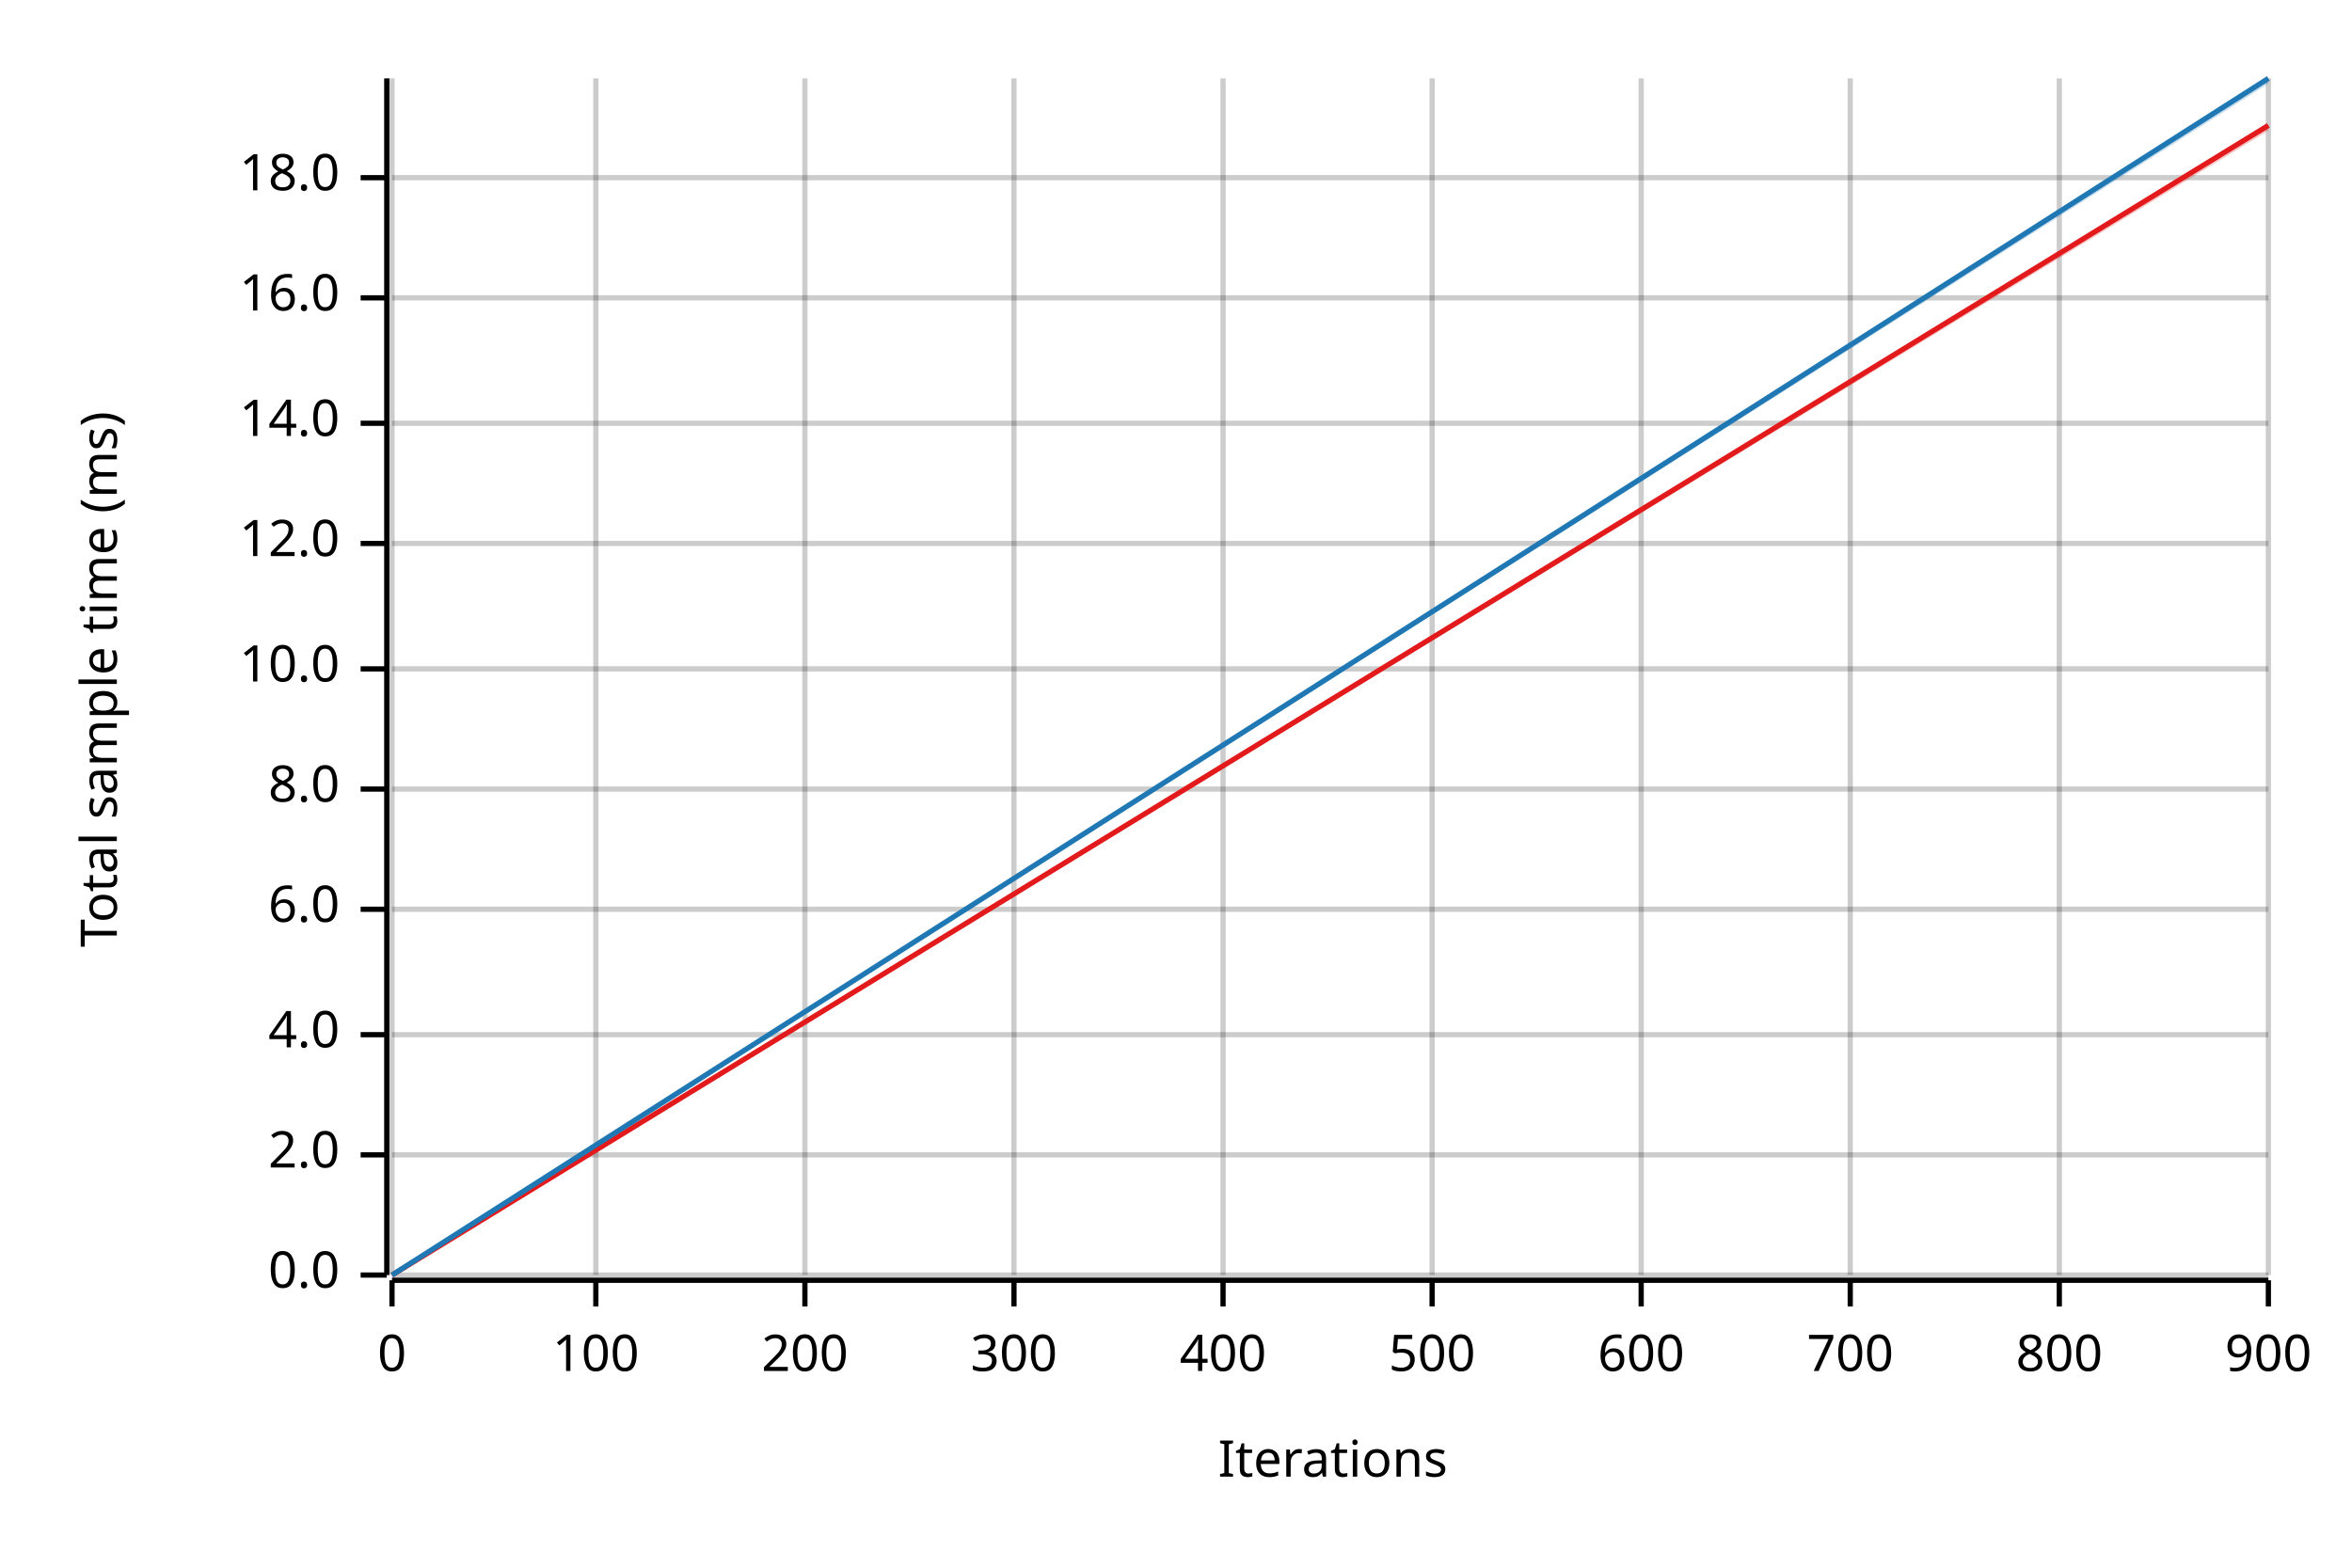
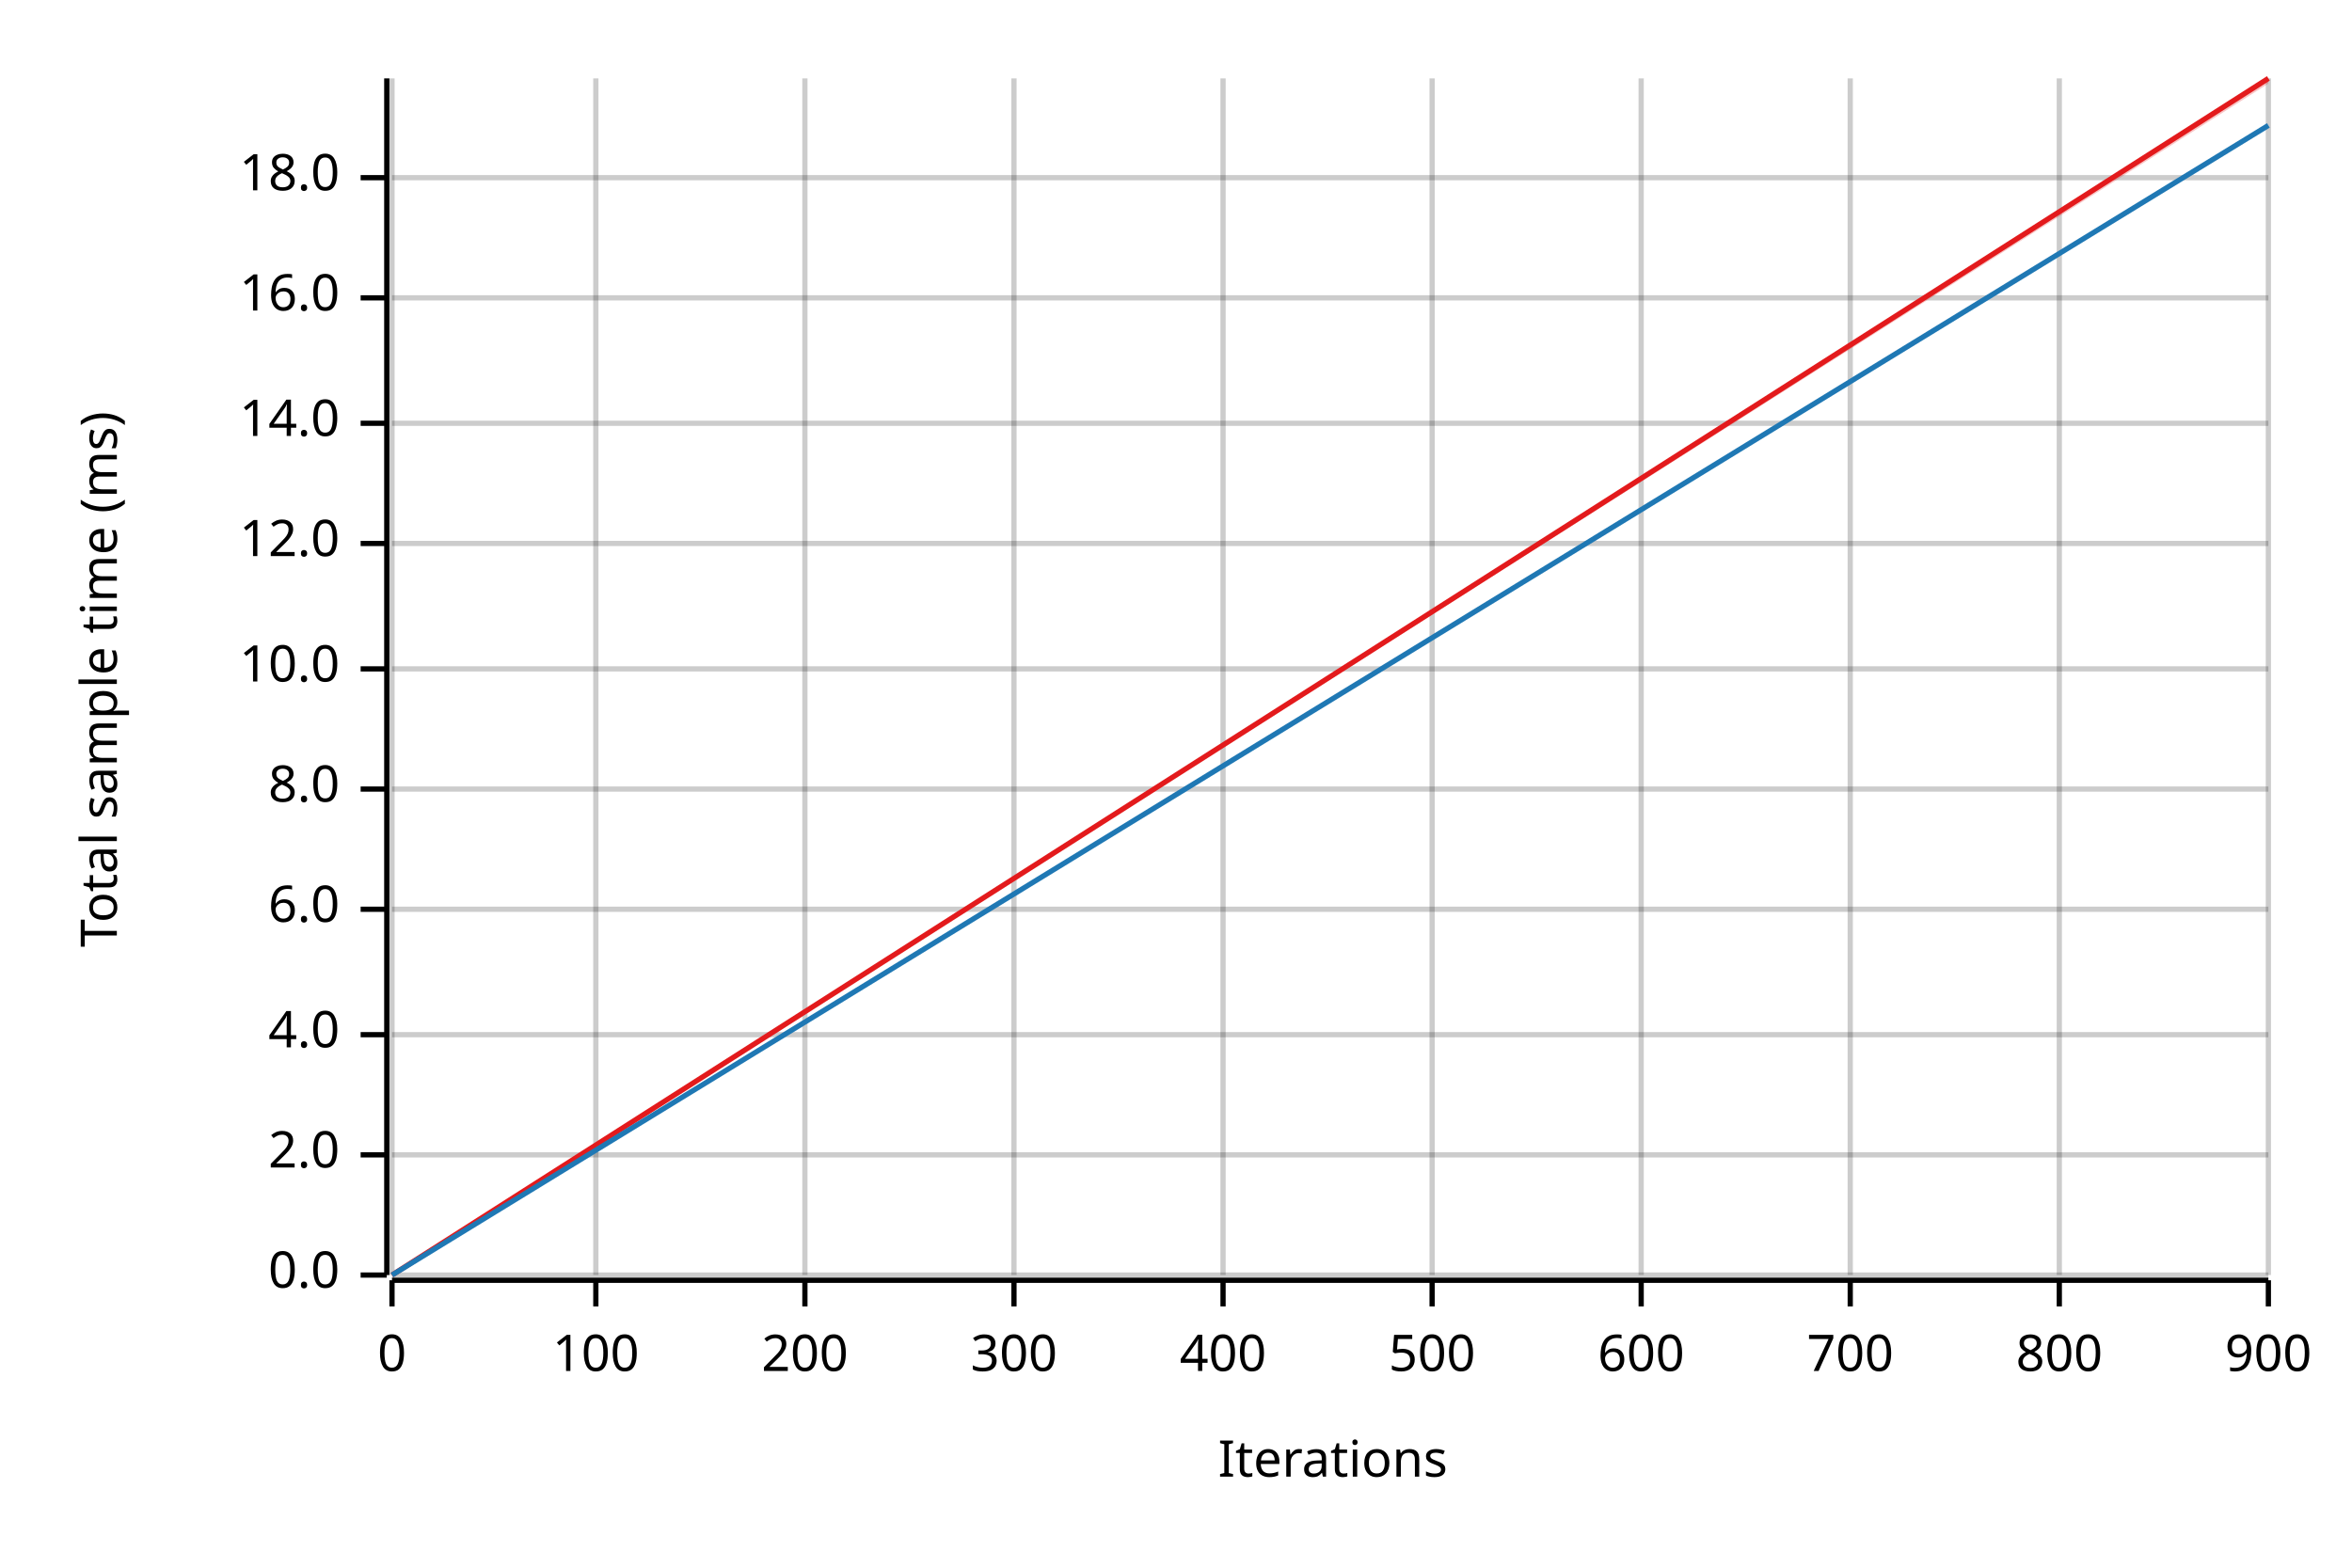
<svg xmlns="http://www.w3.org/2000/svg" width="450" height="300" viewBox="0 0 450 300">
  <text x="15" y="130" dy="0.76em" text-anchor="middle" font-family="sans-serif" font-size="9.677" opacity="1" fill="#000000" transform="rotate(270, 15, 130)">
Total sample time (ms)
</text>
  <text x="255" y="285" dy="-0.5ex" text-anchor="middle" font-family="sans-serif" font-size="9.677" opacity="1" fill="#000000">
Iterations
</text>
  <line opacity="0.2" stroke="#000000" stroke-width="1" x1="75" y1="244" x2="75" y2="15" />
  <line opacity="0.2" stroke="#000000" stroke-width="1" x1="114" y1="244" x2="114" y2="15" />
  <line opacity="0.2" stroke="#000000" stroke-width="1" x1="154" y1="244" x2="154" y2="15" />
  <line opacity="0.2" stroke="#000000" stroke-width="1" x1="194" y1="244" x2="194" y2="15" />
  <line opacity="0.2" stroke="#000000" stroke-width="1" x1="234" y1="244" x2="234" y2="15" />
  <line opacity="0.2" stroke="#000000" stroke-width="1" x1="274" y1="244" x2="274" y2="15" />
  <line opacity="0.2" stroke="#000000" stroke-width="1" x1="314" y1="244" x2="314" y2="15" />
  <line opacity="0.2" stroke="#000000" stroke-width="1" x1="354" y1="244" x2="354" y2="15" />
  <line opacity="0.2" stroke="#000000" stroke-width="1" x1="394" y1="244" x2="394" y2="15" />
  <line opacity="0.2" stroke="#000000" stroke-width="1" x1="434" y1="244" x2="434" y2="15" />
  <line opacity="0.2" stroke="#000000" stroke-width="1" x1="75" y1="244" x2="434" y2="244" />
  <line opacity="0.2" stroke="#000000" stroke-width="1" x1="75" y1="221" x2="434" y2="221" />
  <line opacity="0.2" stroke="#000000" stroke-width="1" x1="75" y1="198" x2="434" y2="198" />
  <line opacity="0.2" stroke="#000000" stroke-width="1" x1="75" y1="174" x2="434" y2="174" />
  <line opacity="0.2" stroke="#000000" stroke-width="1" x1="75" y1="151" x2="434" y2="151" />
  <line opacity="0.2" stroke="#000000" stroke-width="1" x1="75" y1="128" x2="434" y2="128" />
  <line opacity="0.2" stroke="#000000" stroke-width="1" x1="75" y1="104" x2="434" y2="104" />
  <line opacity="0.2" stroke="#000000" stroke-width="1" x1="75" y1="81" x2="434" y2="81" />
  <line opacity="0.2" stroke="#000000" stroke-width="1" x1="75" y1="57" x2="434" y2="57" />
  <line opacity="0.2" stroke="#000000" stroke-width="1" x1="75" y1="34" x2="434" y2="34" />
  <polyline fill="none" opacity="1" stroke="#000000" stroke-width="1" points="74,15 74,244 " />
  <text x="65" y="244" dy="0.5ex" text-anchor="end" font-family="sans-serif" font-size="9.677" opacity="1" fill="#000000">
0.0
</text>
  <polyline fill="none" opacity="1" stroke="#000000" stroke-width="1" points="69,244 74,244 " />
  <text x="65" y="221" dy="0.5ex" text-anchor="end" font-family="sans-serif" font-size="9.677" opacity="1" fill="#000000">
2.0
</text>
  <polyline fill="none" opacity="1" stroke="#000000" stroke-width="1" points="69,221 74,221 " />
  <text x="65" y="198" dy="0.5ex" text-anchor="end" font-family="sans-serif" font-size="9.677" opacity="1" fill="#000000">
4.0
</text>
  <polyline fill="none" opacity="1" stroke="#000000" stroke-width="1" points="69,198 74,198 " />
  <text x="65" y="174" dy="0.5ex" text-anchor="end" font-family="sans-serif" font-size="9.677" opacity="1" fill="#000000">
6.0
</text>
  <polyline fill="none" opacity="1" stroke="#000000" stroke-width="1" points="69,174 74,174 " />
  <text x="65" y="151" dy="0.5ex" text-anchor="end" font-family="sans-serif" font-size="9.677" opacity="1" fill="#000000">
8.0
</text>
  <polyline fill="none" opacity="1" stroke="#000000" stroke-width="1" points="69,151 74,151 " />
  <text x="65" y="128" dy="0.5ex" text-anchor="end" font-family="sans-serif" font-size="9.677" opacity="1" fill="#000000">
10.0
</text>
  <polyline fill="none" opacity="1" stroke="#000000" stroke-width="1" points="69,128 74,128 " />
  <text x="65" y="104" dy="0.5ex" text-anchor="end" font-family="sans-serif" font-size="9.677" opacity="1" fill="#000000">
12.0
</text>
  <polyline fill="none" opacity="1" stroke="#000000" stroke-width="1" points="69,104 74,104 " />
  <text x="65" y="81" dy="0.5ex" text-anchor="end" font-family="sans-serif" font-size="9.677" opacity="1" fill="#000000">
14.0
</text>
  <polyline fill="none" opacity="1" stroke="#000000" stroke-width="1" points="69,81 74,81 " />
  <text x="65" y="57" dy="0.5ex" text-anchor="end" font-family="sans-serif" font-size="9.677" opacity="1" fill="#000000">
16.0
</text>
  <polyline fill="none" opacity="1" stroke="#000000" stroke-width="1" points="69,57 74,57 " />
  <text x="65" y="34" dy="0.5ex" text-anchor="end" font-family="sans-serif" font-size="9.677" opacity="1" fill="#000000">
18.0
</text>
  <polyline fill="none" opacity="1" stroke="#000000" stroke-width="1" points="69,34 74,34 " />
  <polyline fill="none" opacity="1" stroke="#000000" stroke-width="1" points="75,245 434,245 " />
  <text x="75" y="255" dy="0.76em" text-anchor="middle" font-family="sans-serif" font-size="9.677" opacity="1" fill="#000000">
0
</text>
  <polyline fill="none" opacity="1" stroke="#000000" stroke-width="1" points="75,245 75,250 " />
  <text x="114" y="255" dy="0.76em" text-anchor="middle" font-family="sans-serif" font-size="9.677" opacity="1" fill="#000000">
100
</text>
  <polyline fill="none" opacity="1" stroke="#000000" stroke-width="1" points="114,245 114,250 " />
  <text x="154" y="255" dy="0.76em" text-anchor="middle" font-family="sans-serif" font-size="9.677" opacity="1" fill="#000000">
200
</text>
  <polyline fill="none" opacity="1" stroke="#000000" stroke-width="1" points="154,245 154,250 " />
  <text x="194" y="255" dy="0.76em" text-anchor="middle" font-family="sans-serif" font-size="9.677" opacity="1" fill="#000000">
300
</text>
  <polyline fill="none" opacity="1" stroke="#000000" stroke-width="1" points="194,245 194,250 " />
  <text x="234" y="255" dy="0.76em" text-anchor="middle" font-family="sans-serif" font-size="9.677" opacity="1" fill="#000000">
400
</text>
  <polyline fill="none" opacity="1" stroke="#000000" stroke-width="1" points="234,245 234,250 " />
  <text x="274" y="255" dy="0.76em" text-anchor="middle" font-family="sans-serif" font-size="9.677" opacity="1" fill="#000000">
500
</text>
  <polyline fill="none" opacity="1" stroke="#000000" stroke-width="1" points="274,245 274,250 " />
  <text x="314" y="255" dy="0.76em" text-anchor="middle" font-family="sans-serif" font-size="9.677" opacity="1" fill="#000000">
600
</text>
  <polyline fill="none" opacity="1" stroke="#000000" stroke-width="1" points="314,245 314,250 " />
  <text x="354" y="255" dy="0.76em" text-anchor="middle" font-family="sans-serif" font-size="9.677" opacity="1" fill="#000000">
700
</text>
  <polyline fill="none" opacity="1" stroke="#000000" stroke-width="1" points="354,245 354,250 " />
  <text x="394" y="255" dy="0.76em" text-anchor="middle" font-family="sans-serif" font-size="9.677" opacity="1" fill="#000000">
800
</text>
  <polyline fill="none" opacity="1" stroke="#000000" stroke-width="1" points="394,245 394,250 " />
  <text x="434" y="255" dy="0.76em" text-anchor="middle" font-family="sans-serif" font-size="9.677" opacity="1" fill="#000000">
900
</text>
  <polyline fill="none" opacity="1" stroke="#000000" stroke-width="1" points="434,245 434,250 " />
-   <polyline fill="none" opacity="1" stroke="#E31A1C" stroke-width="1" points="75,244 434,24 " />
-   <polygon opacity="0.25" fill="#E31A1C" points="75,244 434,25 434,24 " />
-   <polyline fill="none" opacity="1" stroke="#1F78B4" stroke-width="1" points="75,244 434,15 " />
-   <polygon opacity="0.25" fill="#1F78B4" points="75,244 434,16 434,15 " />
+   <polyline fill="none" opacity="1" stroke="#E31A1C" stroke-width="1" points="75,244 434,15 " />
+   <polygon opacity="0.25" fill="#E31A1C" points="75,244 434,16 434,15 " />
+   <polyline fill="none" opacity="1" stroke="#1F78B4" stroke-width="1" points="75,244 434,24 " />
+   <polygon opacity="0.25" fill="#1F78B4" points="75,244 434,24 434,24 " />
</svg>
